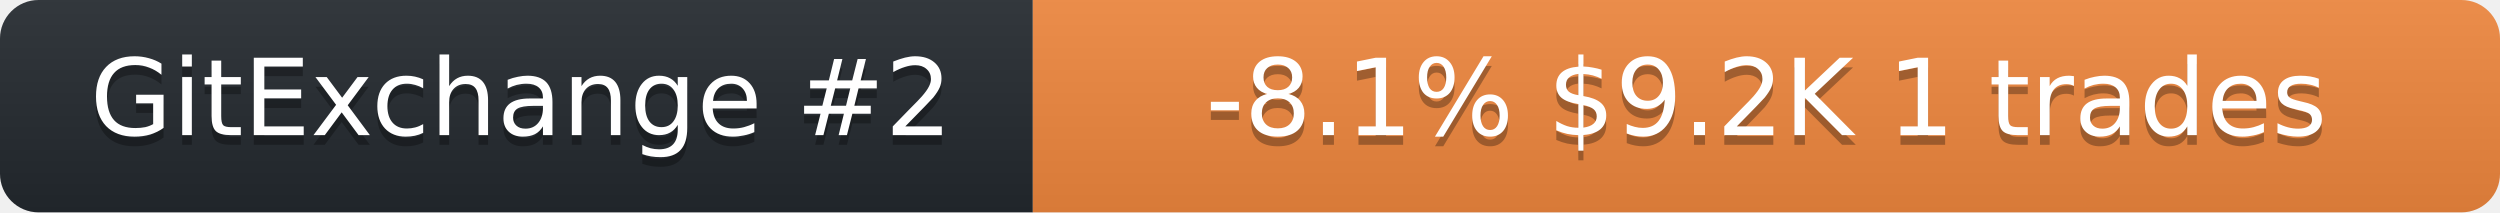
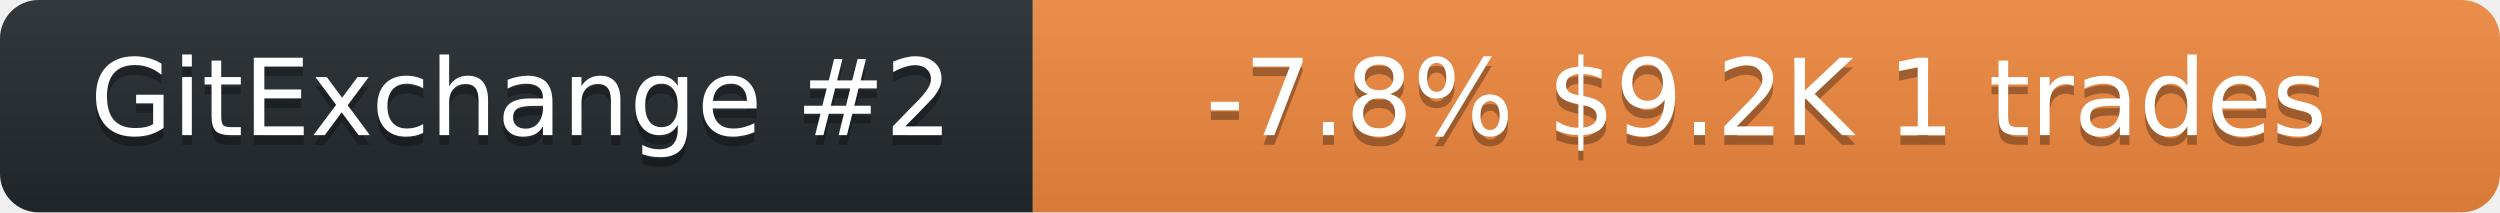
<svg xmlns="http://www.w3.org/2000/svg" width="259" height="22" role="img" aria-label="neurobytex on GitExchange">
  <linearGradient id="s" x2="0" y2="100%">
    <stop offset="0" stop-color="#bbb" stop-opacity=".1" />
    <stop offset="1" stop-opacity=".1" />
  </linearGradient>
  <clipPath id="r">
    <rect width="259" height="22" rx="4" fill="#fff" />
  </clipPath>
  <g clip-path="url(#r)">
    <rect width="107" height="22" fill="#24292f" />
    <rect x="107" width="152" height="22" fill="#f0883e" />
    <rect width="259" height="22" fill="url(#s)" />
  </g>
  <g fill="#fff" text-anchor="middle" font-family="Verdana,Geneva,DejaVu Sans,sans-serif" font-size="11">
    <text x="54" y="15" fill="#010101" fill-opacity=".3">GitExchange #2</text>
    <text x="54" y="14">GitExchange #2</text>
-     <text x="183" y="15" fill="#010101" fill-opacity=".3">-8.1%  $9.2K  1 trades</text>
-     <text x="183" y="14">-8.1%  $9.2K  1 trades</text>
+     <text x="183" y="15" fill="#010101" fill-opacity=".3">-7.8%  $9.2K  1 trades</text>
+     <text x="183" y="14">-7.8%  $9.2K  1 trades</text>
  </g>
</svg>
